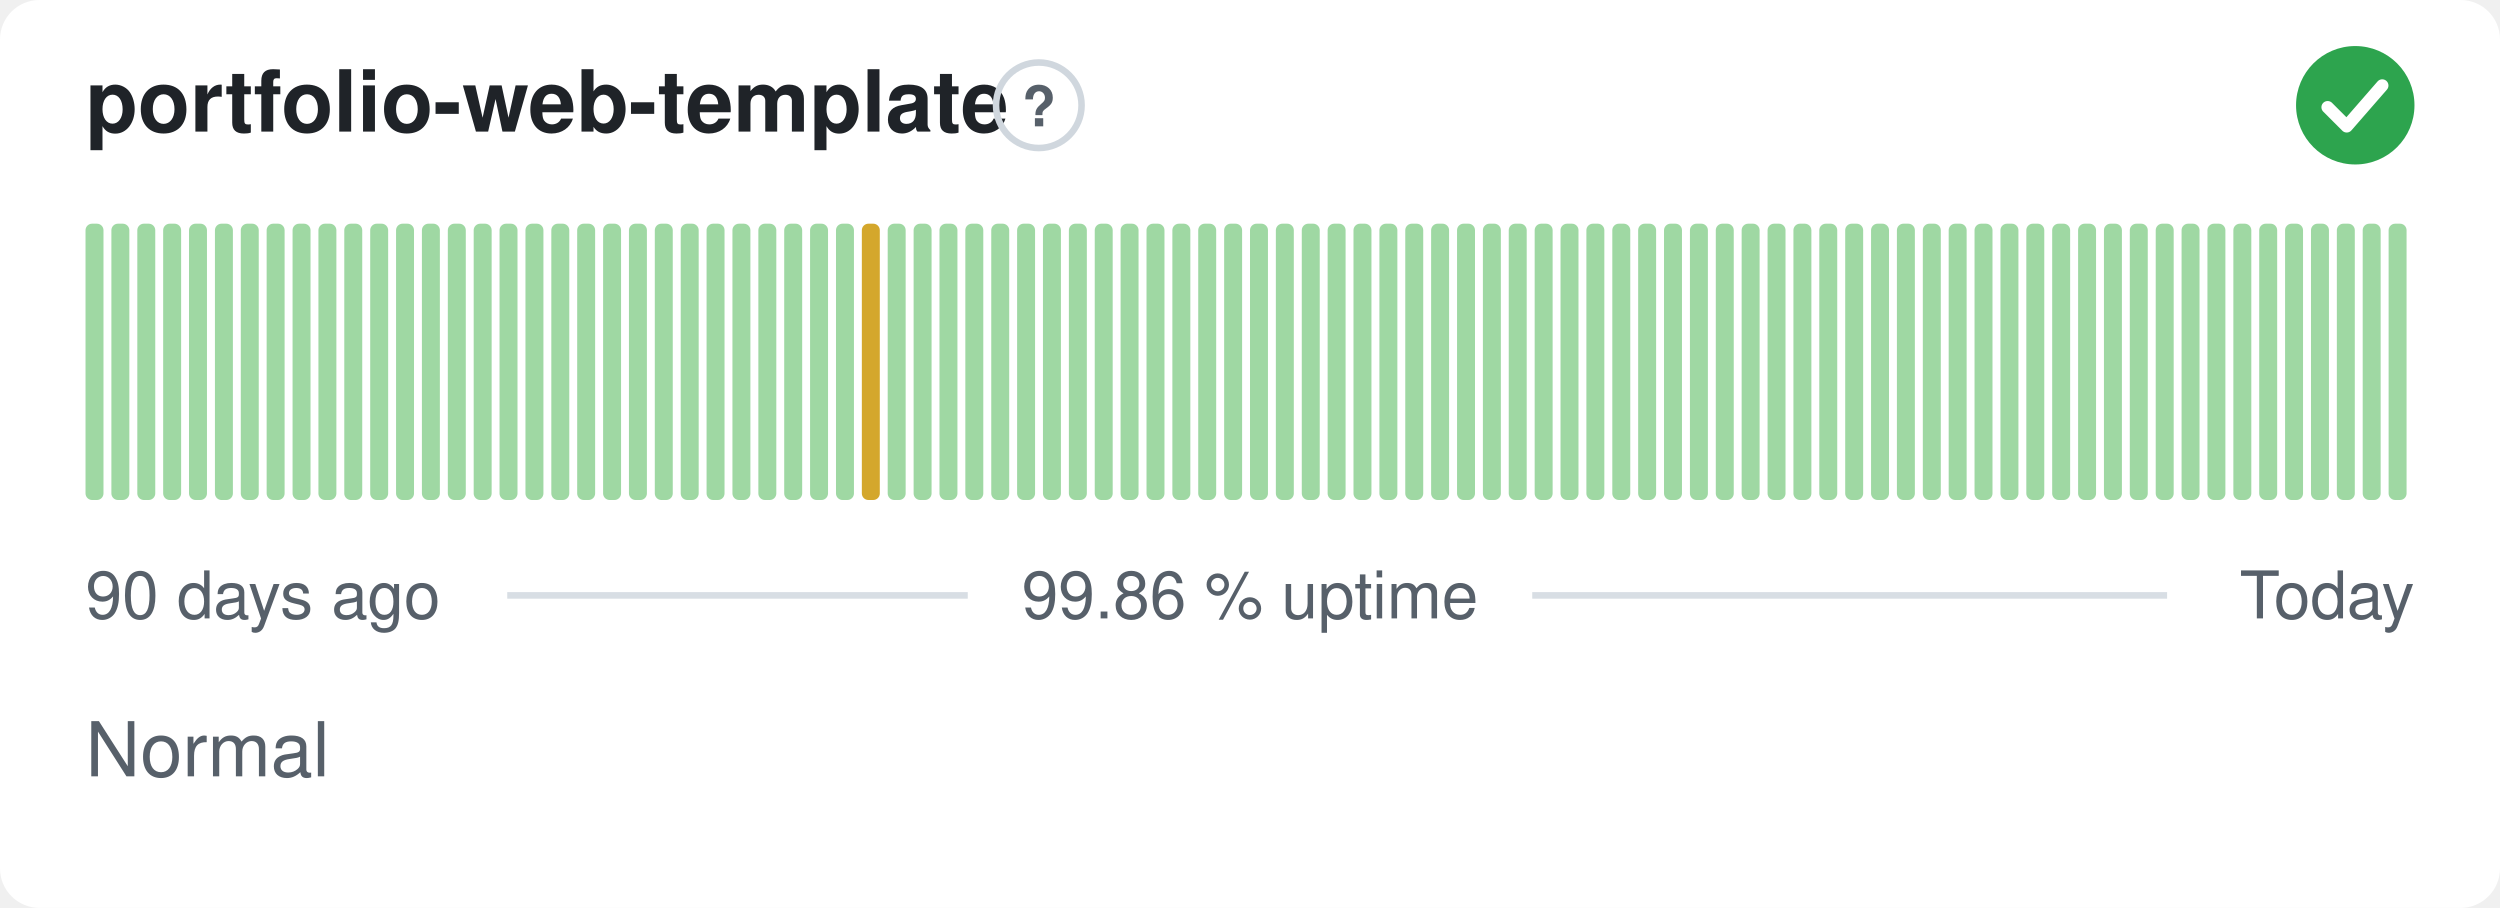
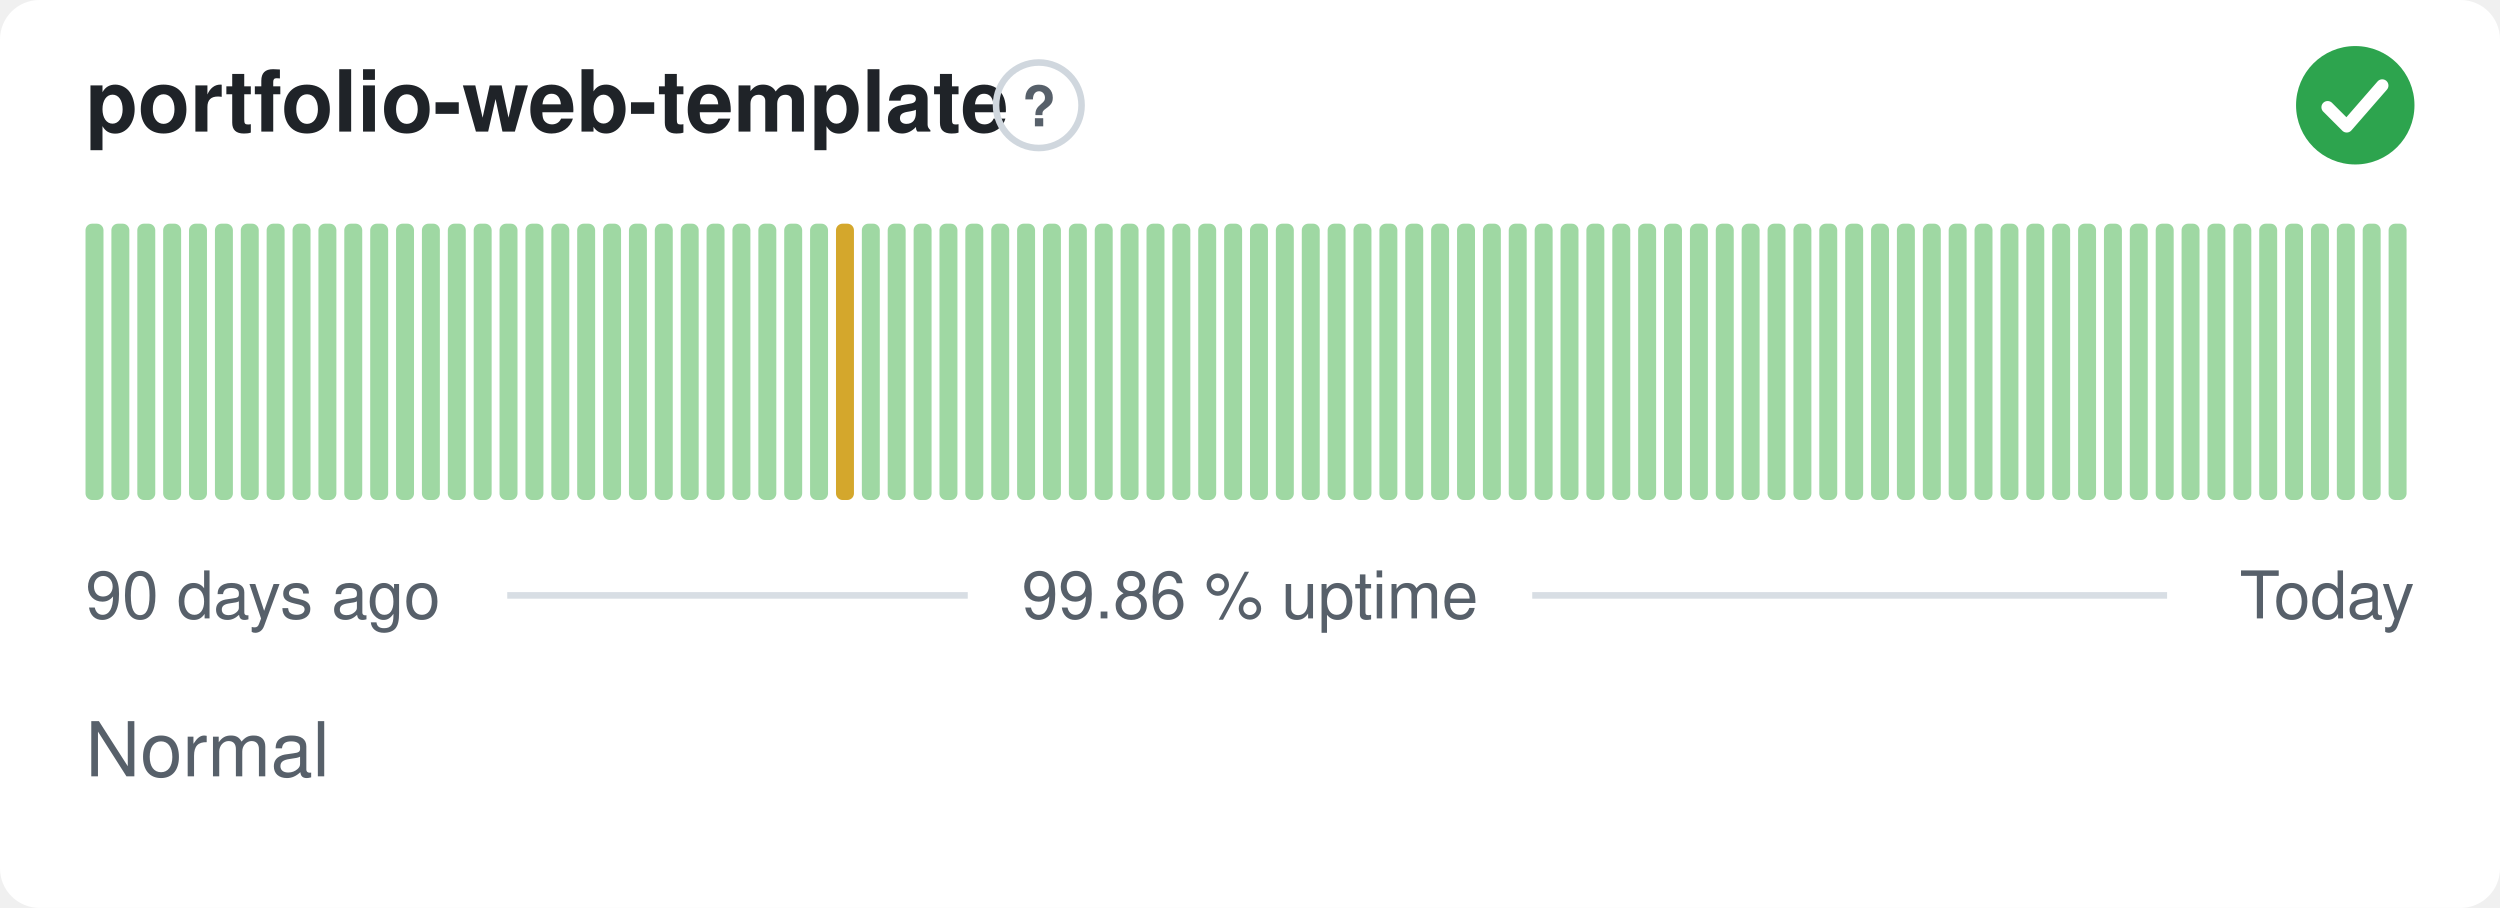
<svg xmlns="http://www.w3.org/2000/svg" width="380" height="138" viewBox="0 0 380 138" role="img" aria-label="portfolio-web-template: Normal, 99.86 % uptime over the last 90 days" font-family="-apple-system,BlinkMacSystemFont,'Segoe UI',Helvetica,Arial,sans-serif">
  <style>
    @media (prefers-color-scheme: dark) {
      .bg { fill: #0d1117 }
      .title { fill: #e6edf3 }
      .muted { fill: #8b949e }
      .hint { stroke: #30363d }
      .rule { stroke: #30363d }
      .nodata { fill: #21262d }
    }
  </style>
  <rect class="bg" width="380" height="138" rx="6" fill="#ffffff" />
  <text class="title" x="13" y="20" font-size="13" font-weight="600" fill="#1f2328">portfolio-web-template</text>
  <circle class="hint" cx="157.9" cy="16" r="6.5" fill="none" stroke="#d0d7de" stroke-width="1" />
  <text class="muted" x="157.9" y="19.2" text-anchor="middle" font-size="8.5" font-weight="700" fill="#57606a">?</text>
  <circle cx="358" cy="16" r="9" fill="#2da44e" />
  <path d="M353.80 16.30l2.90 2.90 5.40 -6.20" fill="none" stroke="#fff" stroke-width="1.89" stroke-linecap="round" stroke-linejoin="round" />
  <rect x="13.00" y="34.00" width="2.73" height="42.00" rx="1" fill="#9fd8a3" />
  <rect x="16.93" y="34.00" width="2.73" height="42.00" rx="1" fill="#9fd8a3" />
  <rect x="20.87" y="34.00" width="2.73" height="42.00" rx="1" fill="#9fd8a3" />
  <rect x="24.80" y="34.00" width="2.73" height="42.00" rx="1" fill="#9fd8a3" />
  <rect x="28.73" y="34.00" width="2.73" height="42.00" rx="1" fill="#9fd8a3" />
  <rect x="32.67" y="34.00" width="2.73" height="42.00" rx="1" fill="#9fd8a3" />
  <rect x="36.60" y="34.00" width="2.73" height="42.00" rx="1" fill="#9fd8a3" />
  <rect x="40.53" y="34.00" width="2.73" height="42.00" rx="1" fill="#9fd8a3" />
  <rect x="44.47" y="34.00" width="2.73" height="42.00" rx="1" fill="#9fd8a3" />
  <rect x="48.40" y="34.00" width="2.73" height="42.00" rx="1" fill="#9fd8a3" />
  <rect x="52.33" y="34.00" width="2.73" height="42.00" rx="1" fill="#9fd8a3" />
  <rect x="56.27" y="34.00" width="2.73" height="42.00" rx="1" fill="#9fd8a3" />
  <rect x="60.20" y="34.00" width="2.73" height="42.00" rx="1" fill="#9fd8a3" />
  <rect x="64.13" y="34.00" width="2.73" height="42.00" rx="1" fill="#9fd8a3" />
  <rect x="68.07" y="34.00" width="2.73" height="42.00" rx="1" fill="#9fd8a3" />
  <rect x="72.00" y="34.00" width="2.73" height="42.00" rx="1" fill="#9fd8a3" />
  <rect x="75.93" y="34.00" width="2.73" height="42.00" rx="1" fill="#9fd8a3" />
  <rect x="79.87" y="34.00" width="2.73" height="42.00" rx="1" fill="#9fd8a3" />
  <rect x="83.80" y="34.00" width="2.73" height="42.00" rx="1" fill="#9fd8a3" />
  <rect x="87.73" y="34.00" width="2.73" height="42.00" rx="1" fill="#9fd8a3" />
  <rect x="91.67" y="34.00" width="2.73" height="42.00" rx="1" fill="#9fd8a3" />
  <rect x="95.60" y="34.00" width="2.73" height="42.00" rx="1" fill="#9fd8a3" />
  <rect x="99.53" y="34.00" width="2.73" height="42.00" rx="1" fill="#9fd8a3" />
  <rect x="103.47" y="34.00" width="2.73" height="42.00" rx="1" fill="#9fd8a3" />
  <rect x="107.40" y="34.00" width="2.73" height="42.00" rx="1" fill="#9fd8a3" />
  <rect x="111.33" y="34.00" width="2.73" height="42.00" rx="1" fill="#9fd8a3" />
  <rect x="115.27" y="34.00" width="2.73" height="42.00" rx="1" fill="#9fd8a3" />
  <rect x="119.20" y="34.00" width="2.73" height="42.00" rx="1" fill="#9fd8a3" />
  <rect x="123.13" y="34.00" width="2.73" height="42.00" rx="1" fill="#9fd8a3" />
-   <rect x="127.07" y="34.00" width="2.73" height="42.00" rx="1" fill="#9fd8a3" />
-   <rect x="131.00" y="34.00" width="2.73" height="42.00" rx="1" fill="#d4a72c" />
+   <rect x="127.07" y="34.00" width="2.73" height="42.00" rx="1" fill="#d4a72c" />
+   <rect x="131.00" y="34.00" width="2.73" height="42.00" rx="1" fill="#9fd8a3" />
  <rect x="134.93" y="34.00" width="2.73" height="42.00" rx="1" fill="#9fd8a3" />
  <rect x="138.87" y="34.00" width="2.73" height="42.00" rx="1" fill="#9fd8a3" />
  <rect x="142.80" y="34.00" width="2.73" height="42.00" rx="1" fill="#9fd8a3" />
  <rect x="146.73" y="34.00" width="2.73" height="42.00" rx="1" fill="#9fd8a3" />
  <rect x="150.67" y="34.00" width="2.73" height="42.00" rx="1" fill="#9fd8a3" />
  <rect x="154.60" y="34.00" width="2.73" height="42.00" rx="1" fill="#9fd8a3" />
  <rect x="158.53" y="34.00" width="2.73" height="42.00" rx="1" fill="#9fd8a3" />
  <rect x="162.47" y="34.00" width="2.73" height="42.00" rx="1" fill="#9fd8a3" />
  <rect x="166.40" y="34.00" width="2.73" height="42.00" rx="1" fill="#9fd8a3" />
  <rect x="170.33" y="34.00" width="2.73" height="42.00" rx="1" fill="#9fd8a3" />
  <rect x="174.27" y="34.00" width="2.73" height="42.00" rx="1" fill="#9fd8a3" />
  <rect x="178.20" y="34.00" width="2.73" height="42.00" rx="1" fill="#9fd8a3" />
  <rect x="182.13" y="34.00" width="2.73" height="42.00" rx="1" fill="#9fd8a3" />
  <rect x="186.07" y="34.00" width="2.73" height="42.00" rx="1" fill="#9fd8a3" />
  <rect x="190.00" y="34.00" width="2.73" height="42.00" rx="1" fill="#9fd8a3" />
  <rect x="193.93" y="34.00" width="2.73" height="42.00" rx="1" fill="#9fd8a3" />
  <rect x="197.87" y="34.00" width="2.73" height="42.00" rx="1" fill="#9fd8a3" />
  <rect x="201.80" y="34.00" width="2.73" height="42.00" rx="1" fill="#9fd8a3" />
  <rect x="205.73" y="34.00" width="2.73" height="42.00" rx="1" fill="#9fd8a3" />
  <rect x="209.67" y="34.00" width="2.73" height="42.00" rx="1" fill="#9fd8a3" />
  <rect x="213.60" y="34.00" width="2.73" height="42.00" rx="1" fill="#9fd8a3" />
  <rect x="217.53" y="34.00" width="2.73" height="42.00" rx="1" fill="#9fd8a3" />
  <rect x="221.47" y="34.00" width="2.73" height="42.00" rx="1" fill="#9fd8a3" />
  <rect x="225.40" y="34.00" width="2.73" height="42.00" rx="1" fill="#9fd8a3" />
  <rect x="229.33" y="34.00" width="2.73" height="42.00" rx="1" fill="#9fd8a3" />
  <rect x="233.27" y="34.00" width="2.73" height="42.00" rx="1" fill="#9fd8a3" />
  <rect x="237.20" y="34.00" width="2.73" height="42.00" rx="1" fill="#9fd8a3" />
  <rect x="241.13" y="34.00" width="2.73" height="42.00" rx="1" fill="#9fd8a3" />
  <rect x="245.07" y="34.00" width="2.73" height="42.00" rx="1" fill="#9fd8a3" />
  <rect x="249.00" y="34.00" width="2.73" height="42.00" rx="1" fill="#9fd8a3" />
  <rect x="252.93" y="34.00" width="2.73" height="42.00" rx="1" fill="#9fd8a3" />
  <rect x="256.87" y="34.00" width="2.73" height="42.00" rx="1" fill="#9fd8a3" />
  <rect x="260.80" y="34.00" width="2.73" height="42.00" rx="1" fill="#9fd8a3" />
  <rect x="264.73" y="34.00" width="2.73" height="42.00" rx="1" fill="#9fd8a3" />
  <rect x="268.67" y="34.00" width="2.73" height="42.00" rx="1" fill="#9fd8a3" />
  <rect x="272.60" y="34.00" width="2.73" height="42.00" rx="1" fill="#9fd8a3" />
  <rect x="276.53" y="34.00" width="2.73" height="42.00" rx="1" fill="#9fd8a3" />
  <rect x="280.47" y="34.00" width="2.73" height="42.00" rx="1" fill="#9fd8a3" />
  <rect x="284.40" y="34.00" width="2.73" height="42.00" rx="1" fill="#9fd8a3" />
  <rect x="288.33" y="34.00" width="2.73" height="42.00" rx="1" fill="#9fd8a3" />
  <rect x="292.27" y="34.00" width="2.73" height="42.00" rx="1" fill="#9fd8a3" />
  <rect x="296.20" y="34.00" width="2.73" height="42.00" rx="1" fill="#9fd8a3" />
  <rect x="300.13" y="34.00" width="2.73" height="42.00" rx="1" fill="#9fd8a3" />
  <rect x="304.07" y="34.00" width="2.73" height="42.00" rx="1" fill="#9fd8a3" />
  <rect x="308.00" y="34.00" width="2.73" height="42.00" rx="1" fill="#9fd8a3" />
  <rect x="311.93" y="34.00" width="2.73" height="42.00" rx="1" fill="#9fd8a3" />
  <rect x="315.87" y="34.00" width="2.73" height="42.00" rx="1" fill="#9fd8a3" />
  <rect x="319.80" y="34.00" width="2.73" height="42.00" rx="1" fill="#9fd8a3" />
  <rect x="323.73" y="34.00" width="2.73" height="42.00" rx="1" fill="#9fd8a3" />
  <rect x="327.67" y="34.00" width="2.73" height="42.00" rx="1" fill="#9fd8a3" />
  <rect x="331.60" y="34.00" width="2.73" height="42.00" rx="1" fill="#9fd8a3" />
  <rect x="335.53" y="34.00" width="2.73" height="42.00" rx="1" fill="#9fd8a3" />
  <rect x="339.47" y="34.00" width="2.73" height="42.00" rx="1" fill="#9fd8a3" />
  <rect x="343.40" y="34.00" width="2.73" height="42.00" rx="1" fill="#9fd8a3" />
  <rect x="347.33" y="34.00" width="2.73" height="42.00" rx="1" fill="#9fd8a3" />
  <rect x="351.27" y="34.00" width="2.73" height="42.00" rx="1" fill="#9fd8a3" />
  <rect x="355.20" y="34.00" width="2.73" height="42.00" rx="1" fill="#9fd8a3" />
  <rect x="359.13" y="34.00" width="2.73" height="42.00" rx="1" fill="#9fd8a3" />
  <rect x="363.07" y="34.00" width="2.73" height="42.00" rx="1" fill="#9fd8a3" />
  <text class="muted" x="13" y="94" font-size="10" fill="#57606a">90 days ago</text>
  <text class="muted" x="190" y="94" text-anchor="middle" font-size="10" fill="#57606a">99.86 % uptime</text>
  <text class="muted" x="367" y="94" text-anchor="end" font-size="10" fill="#57606a">Today</text>
  <line class="rule" x1="77.1" y1="90.5" x2="147.1" y2="90.5" stroke="#d8dee4" stroke-width="1" />
  <line class="rule" x1="232.9" y1="90.5" x2="329.4" y2="90.5" stroke="#d8dee4" stroke-width="1" />
  <text class="muted" x="13" y="118" font-size="11.5" fill="#57606a">Normal</text>
</svg>
